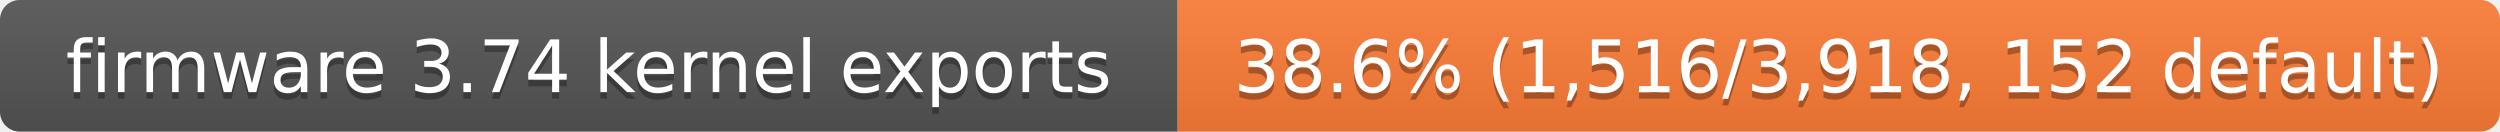
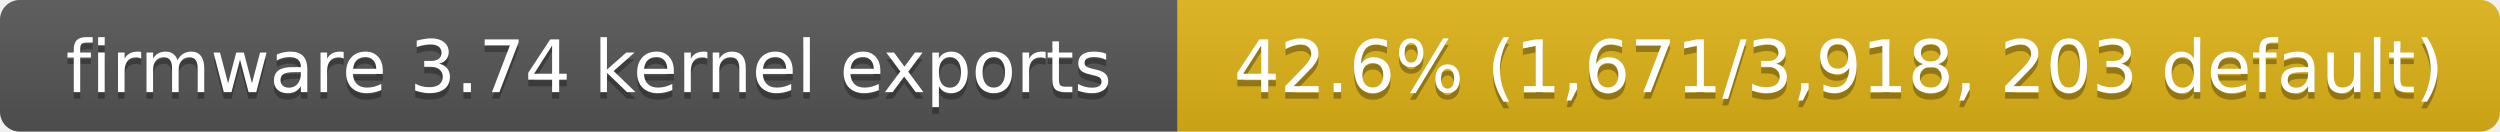
- <svg xmlns="http://www.w3.org/2000/svg" width="380" height="20" role="img" aria-label="firmware 3.74 kernel exports: 38.6% (1,516/3,918, 152 default)">
+ <svg xmlns="http://www.w3.org/2000/svg" width="380" height="20" role="img" aria-label="firmware 3.74 kernel exports: 42.6% (1,671/3,918, 203 default)">
  <linearGradient id="s" x2="0" y2="100%">
    <stop offset="0" stop-color="#bbb" stop-opacity=".1" />
    <stop offset="1" stop-opacity=".1" />
  </linearGradient>
  <clipPath id="r">
    <rect width="380" height="20" rx="3" fill="#fff" />
  </clipPath>
  <g clip-path="url(#r)">
    <rect width="179" height="20" fill="#555" />
-     <rect x="179" width="201" height="20" fill="#fe7d37" />
+     <rect x="179" width="201" height="20" fill="#dfb317" />
    <rect width="380" height="20" fill="url(#s)" />
  </g>
  <g fill="#fff" text-anchor="middle" font-family="Verdana,Geneva,DejaVu Sans,sans-serif" font-size="11">
    <text x="89.5" y="15" fill="#010101" fill-opacity=".3">firmware 3.74 kernel exports</text>
    <text x="89.5" y="14">firmware 3.74 kernel exports</text>
-     <text x="279.5" y="15" fill="#010101" fill-opacity=".3">38.6% (1,516/3,918, 152 default)</text>
-     <text x="279.5" y="14">38.6% (1,516/3,918, 152 default)</text>
+     <text x="279.5" y="15" fill="#010101" fill-opacity=".3">42.6% (1,671/3,918, 203 default)</text>
+     <text x="279.5" y="14">42.6% (1,671/3,918, 203 default)</text>
  </g>
</svg>
